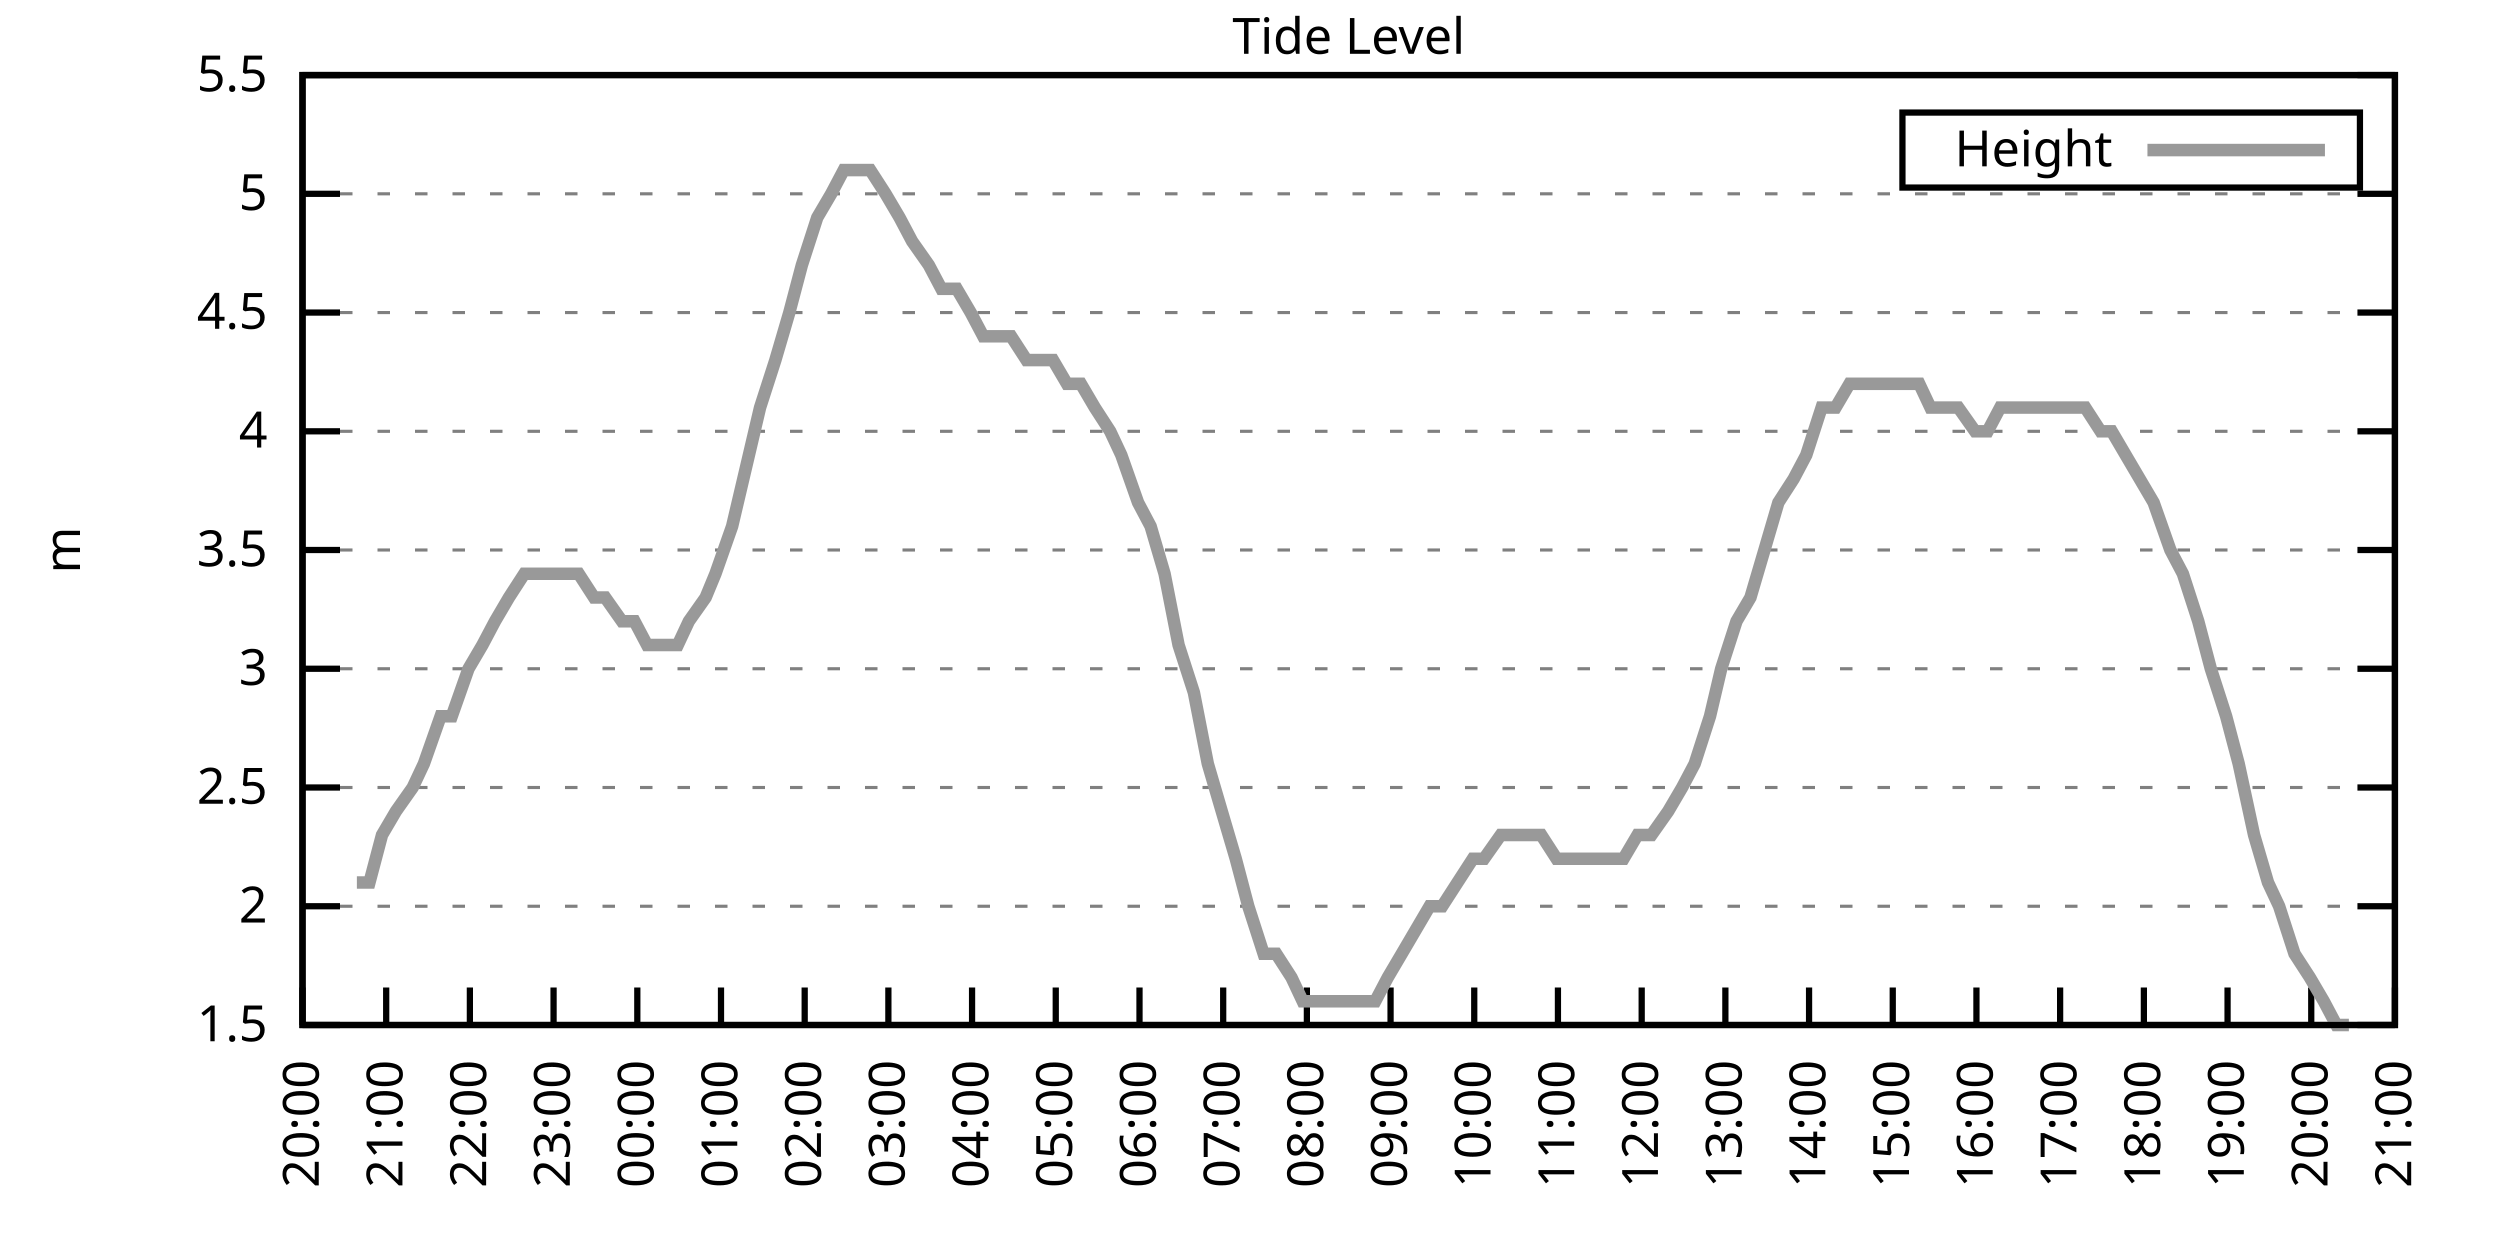
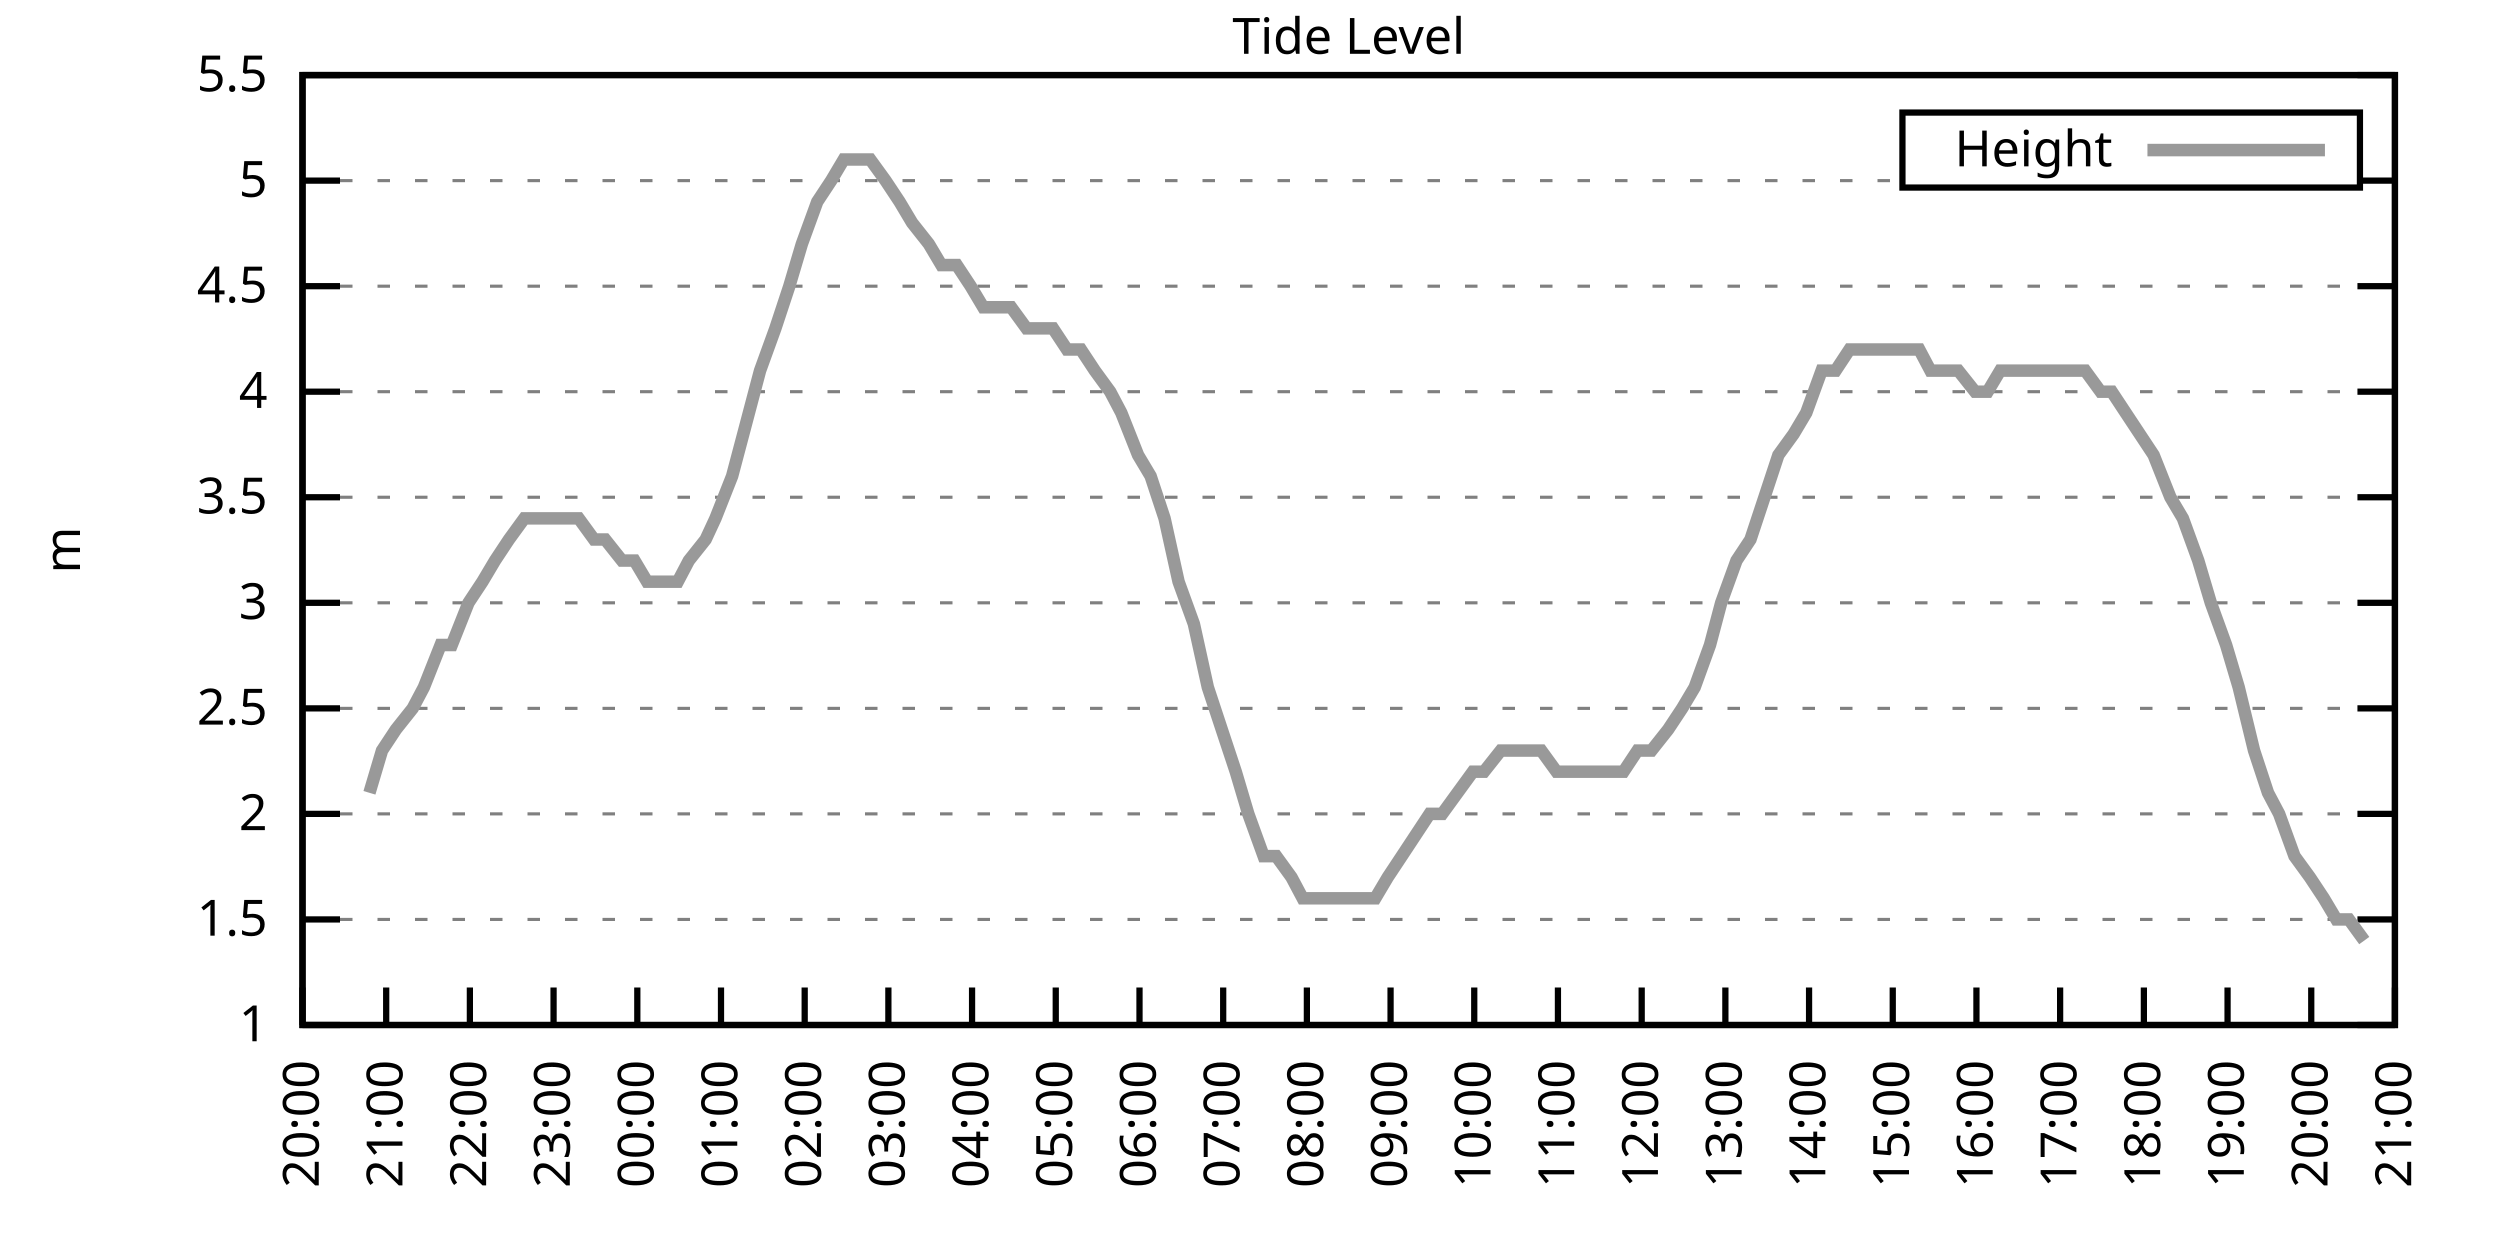
<svg xmlns="http://www.w3.org/2000/svg" xmlns:xlink="http://www.w3.org/1999/xlink" width="400" height="200" viewBox="0 0 400 200">
  <g id="gnuplot_canvas">
    <rect x="0" y="0" width="400" height="200" fill="none" />
    <defs>
      <circle id="gpDot" r="0.5" stroke-width="0.5" stroke="currentColor" />
      <path id="gpPt0" stroke-width="0.333" stroke="currentColor" d="M-1,0 h2 M0,-1 v2" />
      <path id="gpPt1" stroke-width="0.333" stroke="currentColor" d="M-1,-1 L1,1 M1,-1 L-1,1" />
      <path id="gpPt2" stroke-width="0.333" stroke="currentColor" d="M-1,0 L1,0 M0,-1 L0,1 M-1,-1 L1,1 M-1,1 L1,-1" />
      <rect id="gpPt3" stroke-width="0.333" stroke="currentColor" x="-1" y="-1" width="2" height="2" />
      <rect id="gpPt4" stroke-width="0.333" stroke="currentColor" fill="currentColor" x="-1" y="-1" width="2" height="2" />
      <circle id="gpPt5" stroke-width="0.333" stroke="currentColor" cx="0" cy="0" r="1" />
      <use xlink:href="#gpPt5" id="gpPt6" fill="currentColor" stroke="none" />
      <path id="gpPt7" stroke-width="0.333" stroke="currentColor" d="M0,-1.33 L-1.33,0.67 L1.33,0.67 z" />
      <use xlink:href="#gpPt7" id="gpPt8" fill="currentColor" stroke="none" />
      <use xlink:href="#gpPt7" id="gpPt9" stroke="currentColor" transform="rotate(180)" />
      <use xlink:href="#gpPt9" id="gpPt10" fill="currentColor" stroke="none" />
      <use xlink:href="#gpPt3" id="gpPt11" stroke="currentColor" transform="rotate(45)" />
      <use xlink:href="#gpPt11" id="gpPt12" fill="currentColor" stroke="none" />
      <path id="gpPt13" stroke-width="0.333" stroke="currentColor" d="M0,1.330 L1.265,0.411 L0.782,-1.067 L-0.782,-1.076 L-1.265,0.411 z" />
      <use xlink:href="#gpPt13" id="gpPt14" fill="currentColor" stroke="none" />
      <filter id="textbox" filterUnits="objectBoundingBox" x="0" y="0" height="1" width="1">
        <feFlood flood-color="white" flood-opacity="1" result="bgnd" />
        <feComposite in="SourceGraphic" in2="bgnd" operator="atop" />
      </filter>
      <filter id="greybox" filterUnits="objectBoundingBox" x="0" y="0" height="1" width="1">
        <feFlood flood-color="lightgrey" flood-opacity="1" result="grey" />
        <feComposite in="SourceGraphic" in2="grey" operator="atop" />
      </filter>
    </defs>
    <g fill="none" color="white" stroke="currentColor" stroke-width="1.00" stroke-linecap="butt" stroke-linejoin="miter">
</g>
    <g fill="none" color="black" stroke="currentColor" stroke-width="1.00" stroke-linecap="butt" stroke-linejoin="miter">
      <g stroke="none" shape-rendering="crispEdges">
        <polygon fill="rgb(255, 255, 255)" points="48.40,164.00 383.18,164.00 383.18,12.02 48.40,12.02 " />
      </g>
    </g>
    <g fill="none" color="black" stroke="currentColor" stroke-width="1.00" stroke-linecap="butt" stroke-linejoin="miter">
</g>
    <g fill="none" color="black" stroke="black" stroke-width="0.50" stroke-linecap="butt" stroke-linejoin="miter">
</g>
    <g fill="none" color="gray" stroke="currentColor" stroke-width="0.50" stroke-linecap="butt" stroke-linejoin="miter">
      <path stroke="gray" stroke-dasharray="2,4" class="gridline" d="M48.40,164.00 L383.19,164.00  " />
    </g>
    <g fill="none" color="gray" stroke="gray" stroke-width="1.00" stroke-linecap="butt" stroke-linejoin="miter">
</g>
    <g fill="none" color="black" stroke="currentColor" stroke-width="1.00" stroke-linecap="butt" stroke-linejoin="miter">
      <path stroke="black" d="M48.40,164.00 L54.40,164.00 M383.19,164.00 L377.19,164.00  " />
      <g transform="translate(42.80,166.60)" stroke="none" fill="black" font-family="Sans" font-size="8.00" text-anchor="end">
        <text>
+           <tspan font-family="Sans"> 1</tspan>
+         </text>
+       </g>
+     </g>
+     <g fill="none" color="black" stroke="currentColor" stroke-width="1.00" stroke-linecap="butt" stroke-linejoin="miter">
+ </g>
+     <g fill="none" color="black" stroke="black" stroke-width="0.50" stroke-linecap="butt" stroke-linejoin="miter">
+ </g>
+     <g fill="none" color="gray" stroke="currentColor" stroke-width="0.50" stroke-linecap="butt" stroke-linejoin="miter">
+       <path stroke="gray" stroke-dasharray="2,4" class="gridline" d="M48.40,147.11 L383.19,147.11  " />
+     </g>
+     <g fill="none" color="gray" stroke="gray" stroke-width="1.00" stroke-linecap="butt" stroke-linejoin="miter">
+ </g>
+     <g fill="none" color="black" stroke="currentColor" stroke-width="1.00" stroke-linecap="butt" stroke-linejoin="miter">
+       <path stroke="black" d="M48.40,147.11 L54.40,147.11 M383.19,147.11 L377.19,147.11  " />
+       <g transform="translate(42.80,149.71)" stroke="none" fill="black" font-family="Sans" font-size="8.00" text-anchor="end">
+         <text>
          <tspan font-family="Sans"> 1.5</tspan>
        </text>
      </g>
    </g>
    <g fill="none" color="black" stroke="currentColor" stroke-width="1.00" stroke-linecap="butt" stroke-linejoin="miter">
</g>
    <g fill="none" color="black" stroke="black" stroke-width="0.50" stroke-linecap="butt" stroke-linejoin="miter">
</g>
    <g fill="none" color="gray" stroke="currentColor" stroke-width="0.50" stroke-linecap="butt" stroke-linejoin="miter">
-       <path stroke="gray" stroke-dasharray="2,4" class="gridline" d="M48.40,145.00 L383.19,145.00  " />
-     </g>
-     <g fill="none" color="gray" stroke="gray" stroke-width="1.00" stroke-linecap="butt" stroke-linejoin="miter">
- </g>
-     <g fill="none" color="black" stroke="currentColor" stroke-width="1.00" stroke-linecap="butt" stroke-linejoin="miter">
-       <path stroke="black" d="M48.40,145.00 L54.40,145.00 M383.19,145.00 L377.19,145.00  " />
-       <g transform="translate(42.80,147.60)" stroke="none" fill="black" font-family="Sans" font-size="8.00" text-anchor="end">
+       <path stroke="gray" stroke-dasharray="2,4" class="gridline" d="M48.40,130.22 L383.19,130.22  " />
+     </g>
+     <g fill="none" color="gray" stroke="gray" stroke-width="1.00" stroke-linecap="butt" stroke-linejoin="miter">
+ </g>
+     <g fill="none" color="black" stroke="currentColor" stroke-width="1.00" stroke-linecap="butt" stroke-linejoin="miter">
+       <path stroke="black" d="M48.40,130.22 L54.40,130.22 M383.19,130.22 L377.19,130.22  " />
+       <g transform="translate(42.80,132.82)" stroke="none" fill="black" font-family="Sans" font-size="8.00" text-anchor="end">
        <text>
          <tspan font-family="Sans"> 2</tspan>
        </text>
      </g>
    </g>
    <g fill="none" color="black" stroke="currentColor" stroke-width="1.00" stroke-linecap="butt" stroke-linejoin="miter">
</g>
    <g fill="none" color="black" stroke="black" stroke-width="0.50" stroke-linecap="butt" stroke-linejoin="miter">
</g>
    <g fill="none" color="gray" stroke="currentColor" stroke-width="0.50" stroke-linecap="butt" stroke-linejoin="miter">
-       <path stroke="gray" stroke-dasharray="2,4" class="gridline" d="M48.40,126.00 L383.19,126.00  " />
-     </g>
-     <g fill="none" color="gray" stroke="gray" stroke-width="1.00" stroke-linecap="butt" stroke-linejoin="miter">
- </g>
-     <g fill="none" color="black" stroke="currentColor" stroke-width="1.00" stroke-linecap="butt" stroke-linejoin="miter">
-       <path stroke="black" d="M48.40,126.00 L54.40,126.00 M383.19,126.00 L377.19,126.00  " />
-       <g transform="translate(42.80,128.60)" stroke="none" fill="black" font-family="Sans" font-size="8.00" text-anchor="end">
+       <path stroke="gray" stroke-dasharray="2,4" class="gridline" d="M48.40,113.34 L383.19,113.34  " />
+     </g>
+     <g fill="none" color="gray" stroke="gray" stroke-width="1.00" stroke-linecap="butt" stroke-linejoin="miter">
+ </g>
+     <g fill="none" color="black" stroke="currentColor" stroke-width="1.00" stroke-linecap="butt" stroke-linejoin="miter">
+       <path stroke="black" d="M48.40,113.34 L54.40,113.34 M383.19,113.34 L377.19,113.34  " />
+       <g transform="translate(42.80,115.94)" stroke="none" fill="black" font-family="Sans" font-size="8.00" text-anchor="end">
        <text>
          <tspan font-family="Sans"> 2.5</tspan>
        </text>
      </g>
    </g>
    <g fill="none" color="black" stroke="currentColor" stroke-width="1.00" stroke-linecap="butt" stroke-linejoin="miter">
</g>
    <g fill="none" color="black" stroke="black" stroke-width="0.50" stroke-linecap="butt" stroke-linejoin="miter">
</g>
    <g fill="none" color="gray" stroke="currentColor" stroke-width="0.50" stroke-linecap="butt" stroke-linejoin="miter">
-       <path stroke="gray" stroke-dasharray="2,4" class="gridline" d="M48.40,107.00 L383.19,107.00  " />
-     </g>
-     <g fill="none" color="gray" stroke="gray" stroke-width="1.00" stroke-linecap="butt" stroke-linejoin="miter">
- </g>
-     <g fill="none" color="black" stroke="currentColor" stroke-width="1.00" stroke-linecap="butt" stroke-linejoin="miter">
-       <path stroke="black" d="M48.40,107.00 L54.40,107.00 M383.19,107.00 L377.19,107.00  " />
-       <g transform="translate(42.80,109.60)" stroke="none" fill="black" font-family="Sans" font-size="8.00" text-anchor="end">
+       <path stroke="gray" stroke-dasharray="2,4" class="gridline" d="M48.40,96.45 L383.19,96.45  " />
+     </g>
+     <g fill="none" color="gray" stroke="gray" stroke-width="1.00" stroke-linecap="butt" stroke-linejoin="miter">
+ </g>
+     <g fill="none" color="black" stroke="currentColor" stroke-width="1.00" stroke-linecap="butt" stroke-linejoin="miter">
+       <path stroke="black" d="M48.40,96.45 L54.40,96.45 M383.19,96.45 L377.19,96.45  " />
+       <g transform="translate(42.80,99.05)" stroke="none" fill="black" font-family="Sans" font-size="8.00" text-anchor="end">
        <text>
          <tspan font-family="Sans"> 3</tspan>
        </text>
      </g>
    </g>
    <g fill="none" color="black" stroke="currentColor" stroke-width="1.00" stroke-linecap="butt" stroke-linejoin="miter">
</g>
    <g fill="none" color="black" stroke="black" stroke-width="0.50" stroke-linecap="butt" stroke-linejoin="miter">
</g>
    <g fill="none" color="gray" stroke="currentColor" stroke-width="0.50" stroke-linecap="butt" stroke-linejoin="miter">
-       <path stroke="gray" stroke-dasharray="2,4" class="gridline" d="M48.40,88.00 L383.19,88.00  " />
-     </g>
-     <g fill="none" color="gray" stroke="gray" stroke-width="1.00" stroke-linecap="butt" stroke-linejoin="miter">
- </g>
-     <g fill="none" color="black" stroke="currentColor" stroke-width="1.00" stroke-linecap="butt" stroke-linejoin="miter">
-       <path stroke="black" d="M48.40,88.00 L54.40,88.00 M383.19,88.00 L377.19,88.00  " />
-       <g transform="translate(42.80,90.60)" stroke="none" fill="black" font-family="Sans" font-size="8.00" text-anchor="end">
+       <path stroke="gray" stroke-dasharray="2,4" class="gridline" d="M48.40,79.56 L383.19,79.56  " />
+     </g>
+     <g fill="none" color="gray" stroke="gray" stroke-width="1.00" stroke-linecap="butt" stroke-linejoin="miter">
+ </g>
+     <g fill="none" color="black" stroke="currentColor" stroke-width="1.00" stroke-linecap="butt" stroke-linejoin="miter">
+       <path stroke="black" d="M48.40,79.56 L54.40,79.56 M383.19,79.56 L377.19,79.56  " />
+       <g transform="translate(42.80,82.16)" stroke="none" fill="black" font-family="Sans" font-size="8.00" text-anchor="end">
        <text>
          <tspan font-family="Sans"> 3.5</tspan>
        </text>
      </g>
    </g>
    <g fill="none" color="black" stroke="currentColor" stroke-width="1.00" stroke-linecap="butt" stroke-linejoin="miter">
</g>
    <g fill="none" color="black" stroke="black" stroke-width="0.50" stroke-linecap="butt" stroke-linejoin="miter">
</g>
    <g fill="none" color="gray" stroke="currentColor" stroke-width="0.50" stroke-linecap="butt" stroke-linejoin="miter">
-       <path stroke="gray" stroke-dasharray="2,4" class="gridline" d="M48.40,69.01 L383.19,69.01  " />
-     </g>
-     <g fill="none" color="gray" stroke="gray" stroke-width="1.00" stroke-linecap="butt" stroke-linejoin="miter">
- </g>
-     <g fill="none" color="black" stroke="currentColor" stroke-width="1.00" stroke-linecap="butt" stroke-linejoin="miter">
-       <path stroke="black" d="M48.40,69.01 L54.40,69.01 M383.19,69.01 L377.19,69.01  " />
-       <g transform="translate(42.80,71.61)" stroke="none" fill="black" font-family="Sans" font-size="8.00" text-anchor="end">
+       <path stroke="gray" stroke-dasharray="2,4" class="gridline" d="M48.40,62.67 L383.19,62.67  " />
+     </g>
+     <g fill="none" color="gray" stroke="gray" stroke-width="1.00" stroke-linecap="butt" stroke-linejoin="miter">
+ </g>
+     <g fill="none" color="black" stroke="currentColor" stroke-width="1.00" stroke-linecap="butt" stroke-linejoin="miter">
+       <path stroke="black" d="M48.40,62.67 L54.40,62.67 M383.19,62.67 L377.19,62.67  " />
+       <g transform="translate(42.80,65.27)" stroke="none" fill="black" font-family="Sans" font-size="8.00" text-anchor="end">
        <text>
          <tspan font-family="Sans"> 4</tspan>
        </text>
      </g>
    </g>
    <g fill="none" color="black" stroke="currentColor" stroke-width="1.00" stroke-linecap="butt" stroke-linejoin="miter">
</g>
    <g fill="none" color="black" stroke="black" stroke-width="0.50" stroke-linecap="butt" stroke-linejoin="miter">
</g>
    <g fill="none" color="gray" stroke="currentColor" stroke-width="0.50" stroke-linecap="butt" stroke-linejoin="miter">
-       <path stroke="gray" stroke-dasharray="2,4" class="gridline" d="M48.40,50.01 L383.19,50.01  " />
-     </g>
-     <g fill="none" color="gray" stroke="gray" stroke-width="1.00" stroke-linecap="butt" stroke-linejoin="miter">
- </g>
-     <g fill="none" color="black" stroke="currentColor" stroke-width="1.00" stroke-linecap="butt" stroke-linejoin="miter">
-       <path stroke="black" d="M48.40,50.01 L54.40,50.01 M383.19,50.01 L377.19,50.01  " />
-       <g transform="translate(42.80,52.61)" stroke="none" fill="black" font-family="Sans" font-size="8.00" text-anchor="end">
+       <path stroke="gray" stroke-dasharray="2,4" class="gridline" d="M48.40,45.79 L383.19,45.79  " />
+     </g>
+     <g fill="none" color="gray" stroke="gray" stroke-width="1.00" stroke-linecap="butt" stroke-linejoin="miter">
+ </g>
+     <g fill="none" color="black" stroke="currentColor" stroke-width="1.00" stroke-linecap="butt" stroke-linejoin="miter">
+       <path stroke="black" d="M48.40,45.79 L54.40,45.79 M383.19,45.79 L377.19,45.79  " />
+       <g transform="translate(42.80,48.39)" stroke="none" fill="black" font-family="Sans" font-size="8.00" text-anchor="end">
        <text>
          <tspan font-family="Sans"> 4.5</tspan>
        </text>
      </g>
    </g>
    <g fill="none" color="black" stroke="currentColor" stroke-width="1.00" stroke-linecap="butt" stroke-linejoin="miter">
</g>
    <g fill="none" color="black" stroke="black" stroke-width="0.50" stroke-linecap="butt" stroke-linejoin="miter">
</g>
    <g fill="none" color="gray" stroke="currentColor" stroke-width="0.50" stroke-linecap="butt" stroke-linejoin="miter">
-       <path stroke="gray" stroke-dasharray="2,4" class="gridline" d="M48.40,31.01 L383.19,31.01  " />
-     </g>
-     <g fill="none" color="gray" stroke="gray" stroke-width="1.00" stroke-linecap="butt" stroke-linejoin="miter">
- </g>
-     <g fill="none" color="black" stroke="currentColor" stroke-width="1.00" stroke-linecap="butt" stroke-linejoin="miter">
-       <path stroke="black" d="M48.40,31.01 L54.40,31.01 M383.19,31.01 L377.19,31.01  " />
-       <g transform="translate(42.80,33.61)" stroke="none" fill="black" font-family="Sans" font-size="8.00" text-anchor="end">
+       <path stroke="gray" stroke-dasharray="2,4" class="gridline" d="M48.40,28.90 L304.39,28.90 M377.59,28.90 L383.19,28.90  " />
+     </g>
+     <g fill="none" color="gray" stroke="gray" stroke-width="1.00" stroke-linecap="butt" stroke-linejoin="miter">
+ </g>
+     <g fill="none" color="black" stroke="currentColor" stroke-width="1.00" stroke-linecap="butt" stroke-linejoin="miter">
+       <path stroke="black" d="M48.40,28.90 L54.40,28.90 M383.19,28.90 L377.19,28.90  " />
+       <g transform="translate(42.80,31.50)" stroke="none" fill="black" font-family="Sans" font-size="8.00" text-anchor="end">
        <text>
          <tspan font-family="Sans"> 5</tspan>
        </text>
      </g>
    </g>
    <g fill="none" color="black" stroke="currentColor" stroke-width="1.00" stroke-linecap="butt" stroke-linejoin="miter">
</g>
    <g fill="none" color="black" stroke="black" stroke-width="0.50" stroke-linecap="butt" stroke-linejoin="miter">
</g>
    <g fill="none" color="gray" stroke="currentColor" stroke-width="0.50" stroke-linecap="butt" stroke-linejoin="miter">
      <path stroke="gray" stroke-dasharray="2,4" class="gridline" d="M48.40,12.01 L383.19,12.01  " />
    </g>
    <g fill="none" color="gray" stroke="gray" stroke-width="1.00" stroke-linecap="butt" stroke-linejoin="miter">
</g>
    <g fill="none" color="black" stroke="currentColor" stroke-width="1.00" stroke-linecap="butt" stroke-linejoin="miter">
      <path stroke="black" d="M48.40,12.01 L54.40,12.01 M383.19,12.01 L377.19,12.01  " />
      <g transform="translate(42.80,14.61)" stroke="none" fill="black" font-family="Sans" font-size="8.00" text-anchor="end">
        <text>
          <tspan font-family="Sans"> 5.5</tspan>
        </text>
      </g>
    </g>
    <g fill="none" color="black" stroke="currentColor" stroke-width="1.00" stroke-linecap="butt" stroke-linejoin="miter">
      <path stroke="black" d="M48.40,164.00 L48.40,158.00  " />
      <g transform="translate(51.00,169.60) rotate(270.00)" stroke="none" fill="black" font-family="Sans" font-size="8.00" text-anchor="end">
        <text>
          <tspan font-family="Sans">20:00</tspan>
        </text>
      </g>
    </g>
    <g fill="none" color="black" stroke="currentColor" stroke-width="1.00" stroke-linecap="butt" stroke-linejoin="miter">
      <path stroke="black" d="M61.79,164.00 L61.79,158.00  " />
      <g transform="translate(64.39,169.60) rotate(270.00)" stroke="none" fill="black" font-family="Sans" font-size="8.00" text-anchor="end">
        <text>
          <tspan font-family="Sans">21:00</tspan>
        </text>
      </g>
    </g>
    <g fill="none" color="black" stroke="currentColor" stroke-width="1.00" stroke-linecap="butt" stroke-linejoin="miter">
      <path stroke="black" d="M75.18,164.00 L75.18,158.00  " />
      <g transform="translate(77.78,169.60) rotate(270.00)" stroke="none" fill="black" font-family="Sans" font-size="8.00" text-anchor="end">
        <text>
          <tspan font-family="Sans">22:00</tspan>
        </text>
      </g>
    </g>
    <g fill="none" color="black" stroke="currentColor" stroke-width="1.00" stroke-linecap="butt" stroke-linejoin="miter">
      <path stroke="black" d="M88.57,164.00 L88.57,158.00  " />
      <g transform="translate(91.17,169.60) rotate(270.00)" stroke="none" fill="black" font-family="Sans" font-size="8.00" text-anchor="end">
        <text>
          <tspan font-family="Sans">23:00</tspan>
        </text>
      </g>
    </g>
    <g fill="none" color="black" stroke="currentColor" stroke-width="1.00" stroke-linecap="butt" stroke-linejoin="miter">
      <path stroke="black" d="M101.97,164.00 L101.97,158.00  " />
      <g transform="translate(104.57,169.60) rotate(270.00)" stroke="none" fill="black" font-family="Sans" font-size="8.00" text-anchor="end">
        <text>
          <tspan font-family="Sans">00:00</tspan>
        </text>
      </g>
    </g>
    <g fill="none" color="black" stroke="currentColor" stroke-width="1.00" stroke-linecap="butt" stroke-linejoin="miter">
      <path stroke="black" d="M115.36,164.00 L115.36,158.00  " />
      <g transform="translate(117.96,169.60) rotate(270.00)" stroke="none" fill="black" font-family="Sans" font-size="8.00" text-anchor="end">
        <text>
          <tspan font-family="Sans">01:00</tspan>
        </text>
      </g>
    </g>
    <g fill="none" color="black" stroke="currentColor" stroke-width="1.00" stroke-linecap="butt" stroke-linejoin="miter">
      <path stroke="black" d="M128.75,164.00 L128.75,158.00  " />
      <g transform="translate(131.35,169.60) rotate(270.00)" stroke="none" fill="black" font-family="Sans" font-size="8.00" text-anchor="end">
        <text>
          <tspan font-family="Sans">02:00</tspan>
        </text>
      </g>
    </g>
    <g fill="none" color="black" stroke="currentColor" stroke-width="1.00" stroke-linecap="butt" stroke-linejoin="miter">
      <path stroke="black" d="M142.14,164.00 L142.14,158.00  " />
      <g transform="translate(144.74,169.60) rotate(270.00)" stroke="none" fill="black" font-family="Sans" font-size="8.00" text-anchor="end">
        <text>
          <tspan font-family="Sans">03:00</tspan>
        </text>
      </g>
    </g>
    <g fill="none" color="black" stroke="currentColor" stroke-width="1.00" stroke-linecap="butt" stroke-linejoin="miter">
      <path stroke="black" d="M155.53,164.00 L155.53,158.00  " />
      <g transform="translate(158.13,169.60) rotate(270.00)" stroke="none" fill="black" font-family="Sans" font-size="8.00" text-anchor="end">
        <text>
          <tspan font-family="Sans">04:00</tspan>
        </text>
      </g>
    </g>
    <g fill="none" color="black" stroke="currentColor" stroke-width="1.00" stroke-linecap="butt" stroke-linejoin="miter">
      <path stroke="black" d="M168.92,164.00 L168.92,158.00  " />
      <g transform="translate(171.52,169.60) rotate(270.00)" stroke="none" fill="black" font-family="Sans" font-size="8.00" text-anchor="end">
        <text>
          <tspan font-family="Sans">05:00</tspan>
        </text>
      </g>
    </g>
    <g fill="none" color="black" stroke="currentColor" stroke-width="1.00" stroke-linecap="butt" stroke-linejoin="miter">
      <path stroke="black" d="M182.32,164.00 L182.32,158.00  " />
      <g transform="translate(184.92,169.60) rotate(270.00)" stroke="none" fill="black" font-family="Sans" font-size="8.00" text-anchor="end">
        <text>
          <tspan font-family="Sans">06:00</tspan>
        </text>
      </g>
    </g>
    <g fill="none" color="black" stroke="currentColor" stroke-width="1.00" stroke-linecap="butt" stroke-linejoin="miter">
      <path stroke="black" d="M195.71,164.00 L195.71,158.00  " />
      <g transform="translate(198.31,169.60) rotate(270.00)" stroke="none" fill="black" font-family="Sans" font-size="8.00" text-anchor="end">
        <text>
          <tspan font-family="Sans">07:00</tspan>
        </text>
      </g>
    </g>
    <g fill="none" color="black" stroke="currentColor" stroke-width="1.00" stroke-linecap="butt" stroke-linejoin="miter">
      <path stroke="black" d="M209.10,164.00 L209.10,158.00  " />
      <g transform="translate(211.70,169.60) rotate(270.00)" stroke="none" fill="black" font-family="Sans" font-size="8.00" text-anchor="end">
        <text>
          <tspan font-family="Sans">08:00</tspan>
        </text>
      </g>
    </g>
    <g fill="none" color="black" stroke="currentColor" stroke-width="1.00" stroke-linecap="butt" stroke-linejoin="miter">
      <path stroke="black" d="M222.49,164.00 L222.49,158.00  " />
      <g transform="translate(225.09,169.60) rotate(270.00)" stroke="none" fill="black" font-family="Sans" font-size="8.00" text-anchor="end">
        <text>
          <tspan font-family="Sans">09:00</tspan>
        </text>
      </g>
    </g>
    <g fill="none" color="black" stroke="currentColor" stroke-width="1.00" stroke-linecap="butt" stroke-linejoin="miter">
      <path stroke="black" d="M235.88,164.00 L235.88,158.00  " />
      <g transform="translate(238.48,169.60) rotate(270.00)" stroke="none" fill="black" font-family="Sans" font-size="8.00" text-anchor="end">
        <text>
          <tspan font-family="Sans">10:00</tspan>
        </text>
      </g>
    </g>
    <g fill="none" color="black" stroke="currentColor" stroke-width="1.00" stroke-linecap="butt" stroke-linejoin="miter">
      <path stroke="black" d="M249.27,164.00 L249.27,158.00  " />
      <g transform="translate(251.87,169.60) rotate(270.00)" stroke="none" fill="black" font-family="Sans" font-size="8.00" text-anchor="end">
        <text>
          <tspan font-family="Sans">11:00</tspan>
        </text>
      </g>
    </g>
    <g fill="none" color="black" stroke="currentColor" stroke-width="1.00" stroke-linecap="butt" stroke-linejoin="miter">
      <path stroke="black" d="M262.67,164.00 L262.67,158.00  " />
      <g transform="translate(265.27,169.60) rotate(270.00)" stroke="none" fill="black" font-family="Sans" font-size="8.00" text-anchor="end">
        <text>
          <tspan font-family="Sans">12:00</tspan>
        </text>
      </g>
    </g>
    <g fill="none" color="black" stroke="currentColor" stroke-width="1.00" stroke-linecap="butt" stroke-linejoin="miter">
      <path stroke="black" d="M276.06,164.00 L276.06,158.00  " />
      <g transform="translate(278.66,169.60) rotate(270.00)" stroke="none" fill="black" font-family="Sans" font-size="8.00" text-anchor="end">
        <text>
          <tspan font-family="Sans">13:00</tspan>
        </text>
      </g>
    </g>
    <g fill="none" color="black" stroke="currentColor" stroke-width="1.00" stroke-linecap="butt" stroke-linejoin="miter">
      <path stroke="black" d="M289.45,164.00 L289.45,158.00  " />
      <g transform="translate(292.05,169.60) rotate(270.00)" stroke="none" fill="black" font-family="Sans" font-size="8.00" text-anchor="end">
        <text>
          <tspan font-family="Sans">14:00</tspan>
        </text>
      </g>
    </g>
    <g fill="none" color="black" stroke="currentColor" stroke-width="1.00" stroke-linecap="butt" stroke-linejoin="miter">
      <path stroke="black" d="M302.84,164.00 L302.84,158.00  " />
      <g transform="translate(305.44,169.60) rotate(270.00)" stroke="none" fill="black" font-family="Sans" font-size="8.00" text-anchor="end">
        <text>
          <tspan font-family="Sans">15:00</tspan>
        </text>
      </g>
    </g>
    <g fill="none" color="black" stroke="currentColor" stroke-width="1.00" stroke-linecap="butt" stroke-linejoin="miter">
      <path stroke="black" d="M316.23,164.00 L316.23,158.00  " />
      <g transform="translate(318.83,169.60) rotate(270.00)" stroke="none" fill="black" font-family="Sans" font-size="8.00" text-anchor="end">
        <text>
          <tspan font-family="Sans">16:00</tspan>
        </text>
      </g>
    </g>
    <g fill="none" color="black" stroke="currentColor" stroke-width="1.00" stroke-linecap="butt" stroke-linejoin="miter">
      <path stroke="black" d="M329.62,164.00 L329.62,158.00  " />
      <g transform="translate(332.22,169.60) rotate(270.00)" stroke="none" fill="black" font-family="Sans" font-size="8.00" text-anchor="end">
        <text>
          <tspan font-family="Sans">17:00</tspan>
        </text>
      </g>
    </g>
    <g fill="none" color="black" stroke="currentColor" stroke-width="1.00" stroke-linecap="butt" stroke-linejoin="miter">
      <path stroke="black" d="M343.02,164.00 L343.02,158.00  " />
      <g transform="translate(345.62,169.60) rotate(270.00)" stroke="none" fill="black" font-family="Sans" font-size="8.00" text-anchor="end">
        <text>
          <tspan font-family="Sans">18:00</tspan>
        </text>
      </g>
    </g>
    <g fill="none" color="black" stroke="currentColor" stroke-width="1.00" stroke-linecap="butt" stroke-linejoin="miter">
      <path stroke="black" d="M356.41,164.00 L356.41,158.00  " />
      <g transform="translate(359.01,169.60) rotate(270.00)" stroke="none" fill="black" font-family="Sans" font-size="8.00" text-anchor="end">
        <text>
          <tspan font-family="Sans">19:00</tspan>
        </text>
      </g>
    </g>
    <g fill="none" color="black" stroke="currentColor" stroke-width="1.00" stroke-linecap="butt" stroke-linejoin="miter">
      <path stroke="black" d="M369.80,164.00 L369.80,158.00  " />
      <g transform="translate(372.40,169.60) rotate(270.00)" stroke="none" fill="black" font-family="Sans" font-size="8.00" text-anchor="end">
        <text>
          <tspan font-family="Sans">20:00</tspan>
        </text>
      </g>
    </g>
    <g fill="none" color="black" stroke="currentColor" stroke-width="1.00" stroke-linecap="butt" stroke-linejoin="miter">
      <path stroke="black" d="M383.19,164.00 L383.19,158.00  " />
      <g transform="translate(385.79,169.60) rotate(270.00)" stroke="none" fill="black" font-family="Sans" font-size="8.00" text-anchor="end">
        <text>
          <tspan font-family="Sans">21:00</tspan>
        </text>
      </g>
    </g>
    <g fill="none" color="black" stroke="currentColor" stroke-width="1.00" stroke-linecap="butt" stroke-linejoin="miter">
</g>
    <g fill="none" color="black" stroke="currentColor" stroke-width="1.00" stroke-linecap="butt" stroke-linejoin="miter">
      <path stroke="black" d="M48.40,12.01 L48.40,164.00 L383.19,164.00 L383.19,12.01 L48.40,12.01 Z  " />
    </g>
    <g fill="none" color="black" stroke="currentColor" stroke-width="1.00" stroke-linecap="butt" stroke-linejoin="miter">
</g>
    <g fill="none" color="black" stroke="currentColor" stroke-width="1.00" stroke-linecap="butt" stroke-linejoin="miter">
      <path stroke="black" d="M304.39,30.01 L304.39,18.01 L377.59,18.01 L377.59,30.01 L304.39,30.01 Z  " />
    </g>
    <g id="Tide_level_plot_1">
      <g fill="none" color="white" stroke="black" stroke-width="2.00" stroke-linecap="butt" stroke-linejoin="miter">
</g>
      <g fill="none" color="black" stroke="currentColor" stroke-width="2.00" stroke-linecap="butt" stroke-linejoin="miter">
        <g transform="translate(337.99,26.61)" stroke="none" fill="black" font-family="Sans" font-size="8.00" text-anchor="end">
          <text>
            <tspan font-family="Sans">Height</tspan>
          </text>
        </g>
      </g>
      <g fill="none" color="black" stroke="currentColor" stroke-width="2.00" stroke-linecap="butt" stroke-linejoin="miter">
-         <path stroke="rgb(153, 153, 153)" d="M343.59,24.01 L371.99,24.01 M57.10,141.20 L59.11,141.20 L61.12,133.60 L63.35,129.80 L66.03,126.00 L67.82,122.20   L70.50,114.60 L72.28,114.60 L74.96,107.00 L77.19,103.20 L79.20,99.40 L81.43,95.60 L83.89,91.80 L86.12,91.80   L88.35,91.80 L90.58,91.80 L92.59,91.80 L95.05,95.60 L96.83,95.60 L99.51,99.40 L101.52,99.40 L103.53,103.20   L106.21,103.20 L108.44,103.20 L110.22,99.40 L112.90,95.60 L114.47,91.80 L117.14,84.21 L118.93,76.61 L121.61,65.21   L124.06,57.61 L126.29,50.01 L128.30,42.41 L130.76,34.81 L132.99,31.01 L135.00,27.21 L137.01,27.21 L139.24,27.21   L141.69,31.01 L143.93,34.81 L145.94,38.61 L148.61,42.41 L150.62,46.21 L153.08,46.21 L155.31,50.01 L157.32,53.81   L159.55,53.81 L161.78,53.81 L164.24,57.61 L166.47,57.61 L168.48,57.61 L170.71,61.41 L172.94,61.41 L175.17,65.21   L177.63,69.01 L179.41,72.81 L182.09,80.41 L184.10,84.21 L186.33,91.80 L188.57,103.20 L191.02,110.80 L193.25,122.20   L195.48,129.80 L197.72,137.40 L199.73,145.00 L202.18,152.60 L204.19,152.60 L206.64,156.40 L208.43,160.20 L210.66,160.20   L213.34,160.20 L215.35,160.20 L217.80,160.20 L220.04,160.20 L222.04,156.40 L224.28,152.60 L226.51,148.80 L228.74,145.00   L230.75,145.00 L233.20,141.20 L235.66,137.40 L237.44,137.40 L240.12,133.60 L242.13,133.60 L244.59,133.60 L246.60,133.60   L249.05,137.40 L251.28,137.40 L253.29,137.40 L255.75,137.40 L257.76,137.40 L259.76,137.40 L262.00,133.60 L264.23,133.60   L266.91,129.80 L269.14,126.00 L271.15,122.20 L273.60,114.60 L275.39,107.00 L277.84,99.40 L280.07,95.60 L282.31,88.00   L284.54,80.41 L286.99,76.61 L289.00,72.81 L291.46,65.21 L293.69,65.21 L295.92,61.41 L297.93,61.41 L300.39,61.41   L302.17,61.41 L304.85,61.41 L307.08,61.41 L308.87,65.21 L311.54,65.21 L313.33,65.21 L316.01,69.01 L318.02,69.01   L320.03,65.21 L322.70,65.21 L324.49,65.21 L327.17,65.21 L329.40,65.21 L331.41,65.21 L333.64,65.21 L336.10,69.01   L337.88,69.01 L340.11,72.81 L344.58,80.41 L347.26,88.00 L349.26,91.80 L351.72,99.40 L353.73,107.00 L356.18,114.60   L358.19,122.20 L360.65,133.60 L362.88,141.20 L364.66,145.00 L367.12,152.60 L369.58,156.40 L371.81,160.20 L373.82,164.00   L375.82,164.00  " />
+         <path stroke="rgb(153, 153, 153)" d="M343.59,24.01 L371.99,24.01 M59.11,126.85 L61.12,120.09 L63.35,116.71 L66.03,113.34 L67.82,109.96 L70.50,103.20   L72.28,103.20 L74.96,96.45 L77.19,93.07 L79.20,89.69 L81.43,86.32 L83.89,82.94 L86.12,82.94 L88.35,82.94   L90.58,82.94 L92.59,82.94 L95.05,86.32 L96.83,86.32 L99.51,89.69 L101.52,89.69 L103.53,93.07 L106.21,93.07   L108.44,93.07 L110.22,89.69 L112.90,86.32 L114.47,82.94 L117.14,76.18 L118.93,69.43 L121.61,59.30 L124.06,52.54   L126.29,45.79 L128.30,39.03 L130.76,32.28 L132.99,28.90 L135.00,25.52 L137.01,25.52 L139.24,25.52 L141.69,28.90   L143.93,32.28 L145.94,35.65 L148.61,39.03 L150.62,42.41 L153.08,42.41 L155.31,45.79 L157.32,49.16 L159.55,49.16   L161.78,49.16 L164.24,52.54 L166.47,52.54 L168.48,52.54 L170.71,55.92 L172.94,55.92 L175.17,59.30 L177.63,62.67   L179.41,66.05 L182.09,72.81 L184.10,76.18 L186.33,82.94 L188.57,93.07 L191.02,99.83 L193.25,109.96 L195.48,116.71   L197.72,123.47 L199.73,130.22 L202.18,136.98 L204.19,136.98 L206.64,140.36 L208.43,143.73 L210.66,143.73 L213.34,143.73   L215.35,143.73 L217.80,143.73 L220.04,143.73 L222.04,140.36 L224.28,136.98 L226.51,133.60 L228.74,130.22 L230.75,130.22   L233.20,126.85 L235.66,123.47 L237.44,123.47 L240.12,120.09 L242.13,120.09 L244.59,120.09 L246.60,120.09 L249.05,123.47   L251.28,123.47 L253.29,123.47 L255.75,123.47 L257.76,123.47 L259.76,123.47 L262.00,120.09 L264.23,120.09 L266.91,116.71   L269.14,113.34 L271.15,109.96 L273.60,103.20 L275.39,96.45 L277.84,89.69 L280.07,86.32 L282.31,79.56 L284.54,72.81   L286.99,69.43 L289.00,66.05 L291.46,59.30 L293.69,59.30 L295.92,55.92 L297.93,55.92 L300.39,55.92 L302.17,55.92   L304.85,55.92 L307.08,55.92 L308.87,59.30 L311.54,59.30 L313.33,59.30 L316.01,62.67 L318.02,62.67 L320.03,59.30   L322.70,59.30 L324.49,59.30 L327.17,59.30 L329.40,59.30 L331.41,59.30 L333.64,59.30 L336.10,62.67 L337.88,62.67   L340.11,66.05 L344.58,72.81 L347.26,79.56 L349.26,82.94 L351.72,89.69 L353.73,96.45 L356.18,103.20 L358.19,109.96   L360.65,120.09 L362.88,126.85 L364.66,130.22 L367.12,136.98 L369.58,140.36 L371.81,143.73 L373.82,147.11 L375.82,147.11   L378.28,150.49  " />
      </g>
    </g>
    <g fill="none" color="black" stroke="currentColor" stroke-width="2.00" stroke-linecap="butt" stroke-linejoin="miter">
</g>
    <g fill="none" color="black" stroke="black" stroke-width="1.00" stroke-linecap="butt" stroke-linejoin="miter">
</g>
    <g fill="none" color="black" stroke="currentColor" stroke-width="1.00" stroke-linecap="butt" stroke-linejoin="miter">
      <path stroke="black" d="M48.40,12.01 L48.40,164.00 L383.19,164.00 L383.19,12.01 L48.40,12.01 Z  " />
      <g transform="translate(12.80,88.01) rotate(270.00)" stroke="none" fill="black" font-family="Sans" font-size="8.00" text-anchor="middle">
        <text>
          <tspan font-family="Sans">m</tspan>
        </text>
      </g>
    </g>
    <g fill="none" color="black" stroke="currentColor" stroke-width="1.00" stroke-linecap="butt" stroke-linejoin="miter">
</g>
    <g fill="none" color="black" stroke="currentColor" stroke-width="1.00" stroke-linecap="butt" stroke-linejoin="miter">
      <g transform="translate(215.79,8.61)" stroke="none" fill="black" font-family="Sans" font-size="8.00" text-anchor="middle">
        <text>
          <tspan font-family="Sans">Tide Level</tspan>
        </text>
      </g>
    </g>
    <g fill="none" color="black" stroke="currentColor" stroke-width="1.00" stroke-linecap="butt" stroke-linejoin="miter">
</g>
  </g>
</svg>
